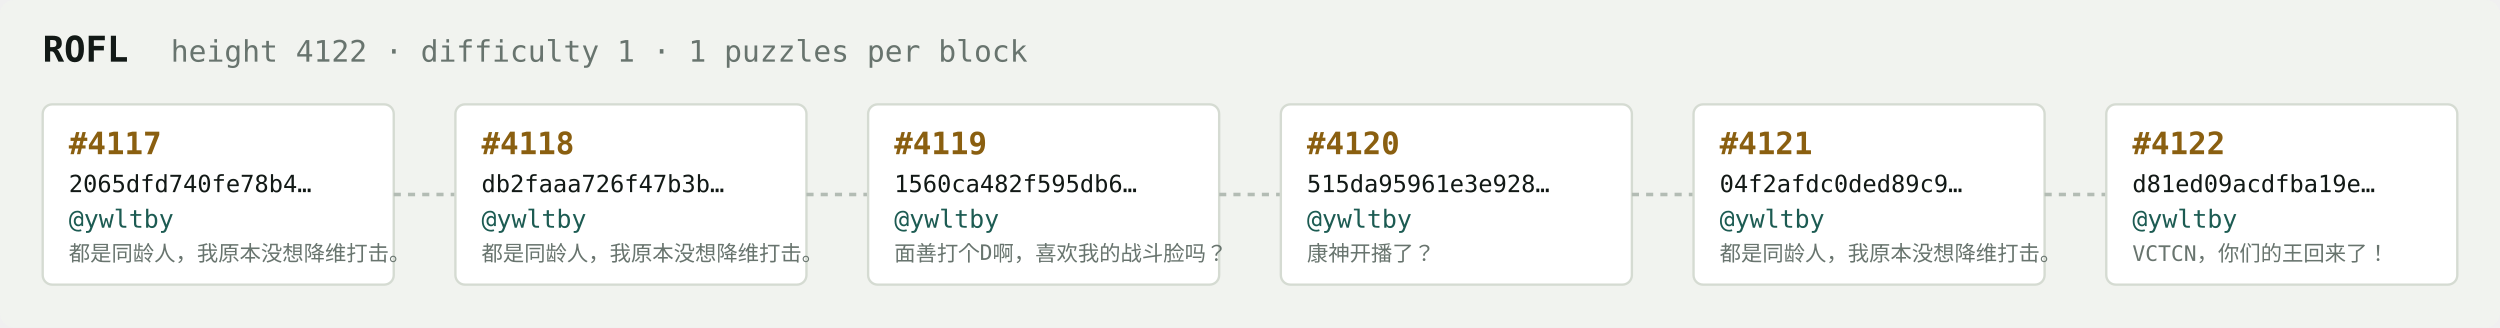
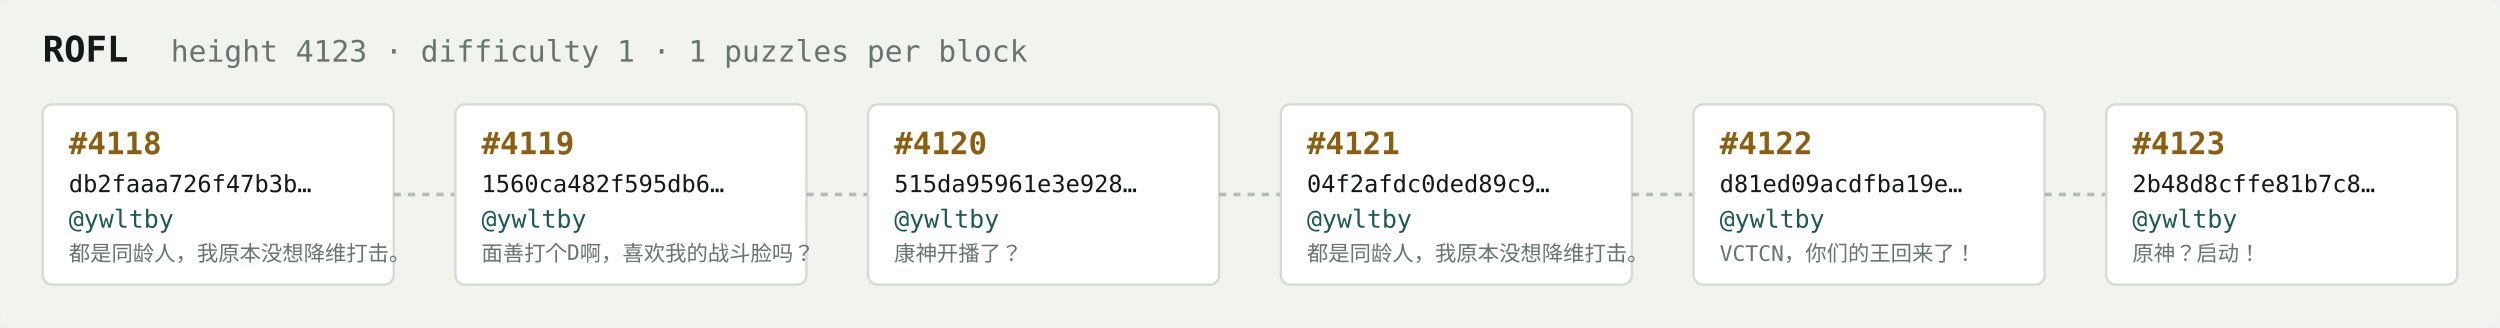
<svg xmlns="http://www.w3.org/2000/svg" width="1054" height="138" viewBox="0 0 1054 138" font-family="ui-monospace,SFMono-Regular,Menlo,monospace">
  <rect fill="#f1f3ef" width="1054" height="138" rx="6" />
  <text x="18" y="26" fill="#121916" font-size="15" font-weight="700">ROFL</text>
-   <text x="72" y="26" fill="#68746e" font-size="12.5">height 4122 · difficulty 1 · 1 puzzles per block</text>
+   <text x="72" y="26" fill="#68746e" font-size="12.5">height 4123 · difficulty 1 · 1 puzzles per block</text>
  <rect x="18" y="44" width="148" height="76" rx="4" fill="#ffffff" stroke="#d5dbd2" stroke-width="1" />
-   <text x="29" y="65" fill="#8a5f10" font-size="13" font-weight="700">#4117</text>
-   <text x="29" y="81" fill="#121916" font-size="10">2065dfd740fe78b4…</text>
+   <text x="29" y="65" fill="#8a5f10" font-size="13" font-weight="700">#4118</text>
+   <text x="29" y="81" fill="#121916" font-size="10">db2faaa726f47b3b…</text>
  <text x="29" y="96" fill="#1c5b52" font-size="10.5">@ywltby</text>
  <text x="29" y="110" fill="#68746e" font-size="9">都是同龄人，我原本没想降维打击。</text>
  <line x1="166" y1="82.0" x2="192" y2="82.0" stroke="#b3bcb4" stroke-width="1.5" stroke-dasharray="3 3" />
  <rect x="192" y="44" width="148" height="76" rx="4" fill="#ffffff" stroke="#d5dbd2" stroke-width="1" />
-   <text x="203" y="65" fill="#8a5f10" font-size="13" font-weight="700">#4118</text>
-   <text x="203" y="81" fill="#121916" font-size="10">db2faaa726f47b3b…</text>
+   <text x="203" y="65" fill="#8a5f10" font-size="13" font-weight="700">#4119</text>
+   <text x="203" y="81" fill="#121916" font-size="10">1560ca482f595db6…</text>
  <text x="203" y="96" fill="#1c5b52" font-size="10.5">@ywltby</text>
-   <text x="203" y="110" fill="#68746e" font-size="9">都是同龄人，我原本没想降维打击。</text>
+   <text x="203" y="110" fill="#68746e" font-size="9">面善打个D啊，喜欢我的战斗脸吗？</text>
  <line x1="340" y1="82.0" x2="366" y2="82.0" stroke="#b3bcb4" stroke-width="1.5" stroke-dasharray="3 3" />
  <rect x="366" y="44" width="148" height="76" rx="4" fill="#ffffff" stroke="#d5dbd2" stroke-width="1" />
-   <text x="377" y="65" fill="#8a5f10" font-size="13" font-weight="700">#4119</text>
-   <text x="377" y="81" fill="#121916" font-size="10">1560ca482f595db6…</text>
+   <text x="377" y="65" fill="#8a5f10" font-size="13" font-weight="700">#4120</text>
+   <text x="377" y="81" fill="#121916" font-size="10">515da95961e3e928…</text>
  <text x="377" y="96" fill="#1c5b52" font-size="10.5">@ywltby</text>
-   <text x="377" y="110" fill="#68746e" font-size="9">面善打个D啊，喜欢我的战斗脸吗？</text>
+   <text x="377" y="110" fill="#68746e" font-size="9">康神开播了？</text>
  <line x1="514" y1="82.0" x2="540" y2="82.0" stroke="#b3bcb4" stroke-width="1.5" stroke-dasharray="3 3" />
  <rect x="540" y="44" width="148" height="76" rx="4" fill="#ffffff" stroke="#d5dbd2" stroke-width="1" />
-   <text x="551" y="65" fill="#8a5f10" font-size="13" font-weight="700">#4120</text>
-   <text x="551" y="81" fill="#121916" font-size="10">515da95961e3e928…</text>
+   <text x="551" y="65" fill="#8a5f10" font-size="13" font-weight="700">#4121</text>
+   <text x="551" y="81" fill="#121916" font-size="10">04f2afdc0ded89c9…</text>
  <text x="551" y="96" fill="#1c5b52" font-size="10.5">@ywltby</text>
-   <text x="551" y="110" fill="#68746e" font-size="9">康神开播了？</text>
+   <text x="551" y="110" fill="#68746e" font-size="9">都是同龄人，我原本没想降维打击。</text>
  <line x1="688" y1="82.0" x2="714" y2="82.0" stroke="#b3bcb4" stroke-width="1.5" stroke-dasharray="3 3" />
  <rect x="714" y="44" width="148" height="76" rx="4" fill="#ffffff" stroke="#d5dbd2" stroke-width="1" />
-   <text x="725" y="65" fill="#8a5f10" font-size="13" font-weight="700">#4121</text>
-   <text x="725" y="81" fill="#121916" font-size="10">04f2afdc0ded89c9…</text>
+   <text x="725" y="65" fill="#8a5f10" font-size="13" font-weight="700">#4122</text>
+   <text x="725" y="81" fill="#121916" font-size="10">d81ed09acdfba19e…</text>
  <text x="725" y="96" fill="#1c5b52" font-size="10.5">@ywltby</text>
-   <text x="725" y="110" fill="#68746e" font-size="9">都是同龄人，我原本没想降维打击。</text>
+   <text x="725" y="110" fill="#68746e" font-size="9">VCTCN，你们的王回来了！</text>
  <line x1="862" y1="82.0" x2="888" y2="82.0" stroke="#b3bcb4" stroke-width="1.5" stroke-dasharray="3 3" />
  <rect x="888" y="44" width="148" height="76" rx="4" fill="#ffffff" stroke="#d5dbd2" stroke-width="1" />
-   <text x="899" y="65" fill="#8a5f10" font-size="13" font-weight="700">#4122</text>
-   <text x="899" y="81" fill="#121916" font-size="10">d81ed09acdfba19e…</text>
+   <text x="899" y="65" fill="#8a5f10" font-size="13" font-weight="700">#4123</text>
+   <text x="899" y="81" fill="#121916" font-size="10">2b48d8cffe81b7c8…</text>
  <text x="899" y="96" fill="#1c5b52" font-size="10.5">@ywltby</text>
-   <text x="899" y="110" fill="#68746e" font-size="9">VCTCN，你们的王回来了！</text>
+   <text x="899" y="110" fill="#68746e" font-size="9">原神？启动！</text>
</svg>
